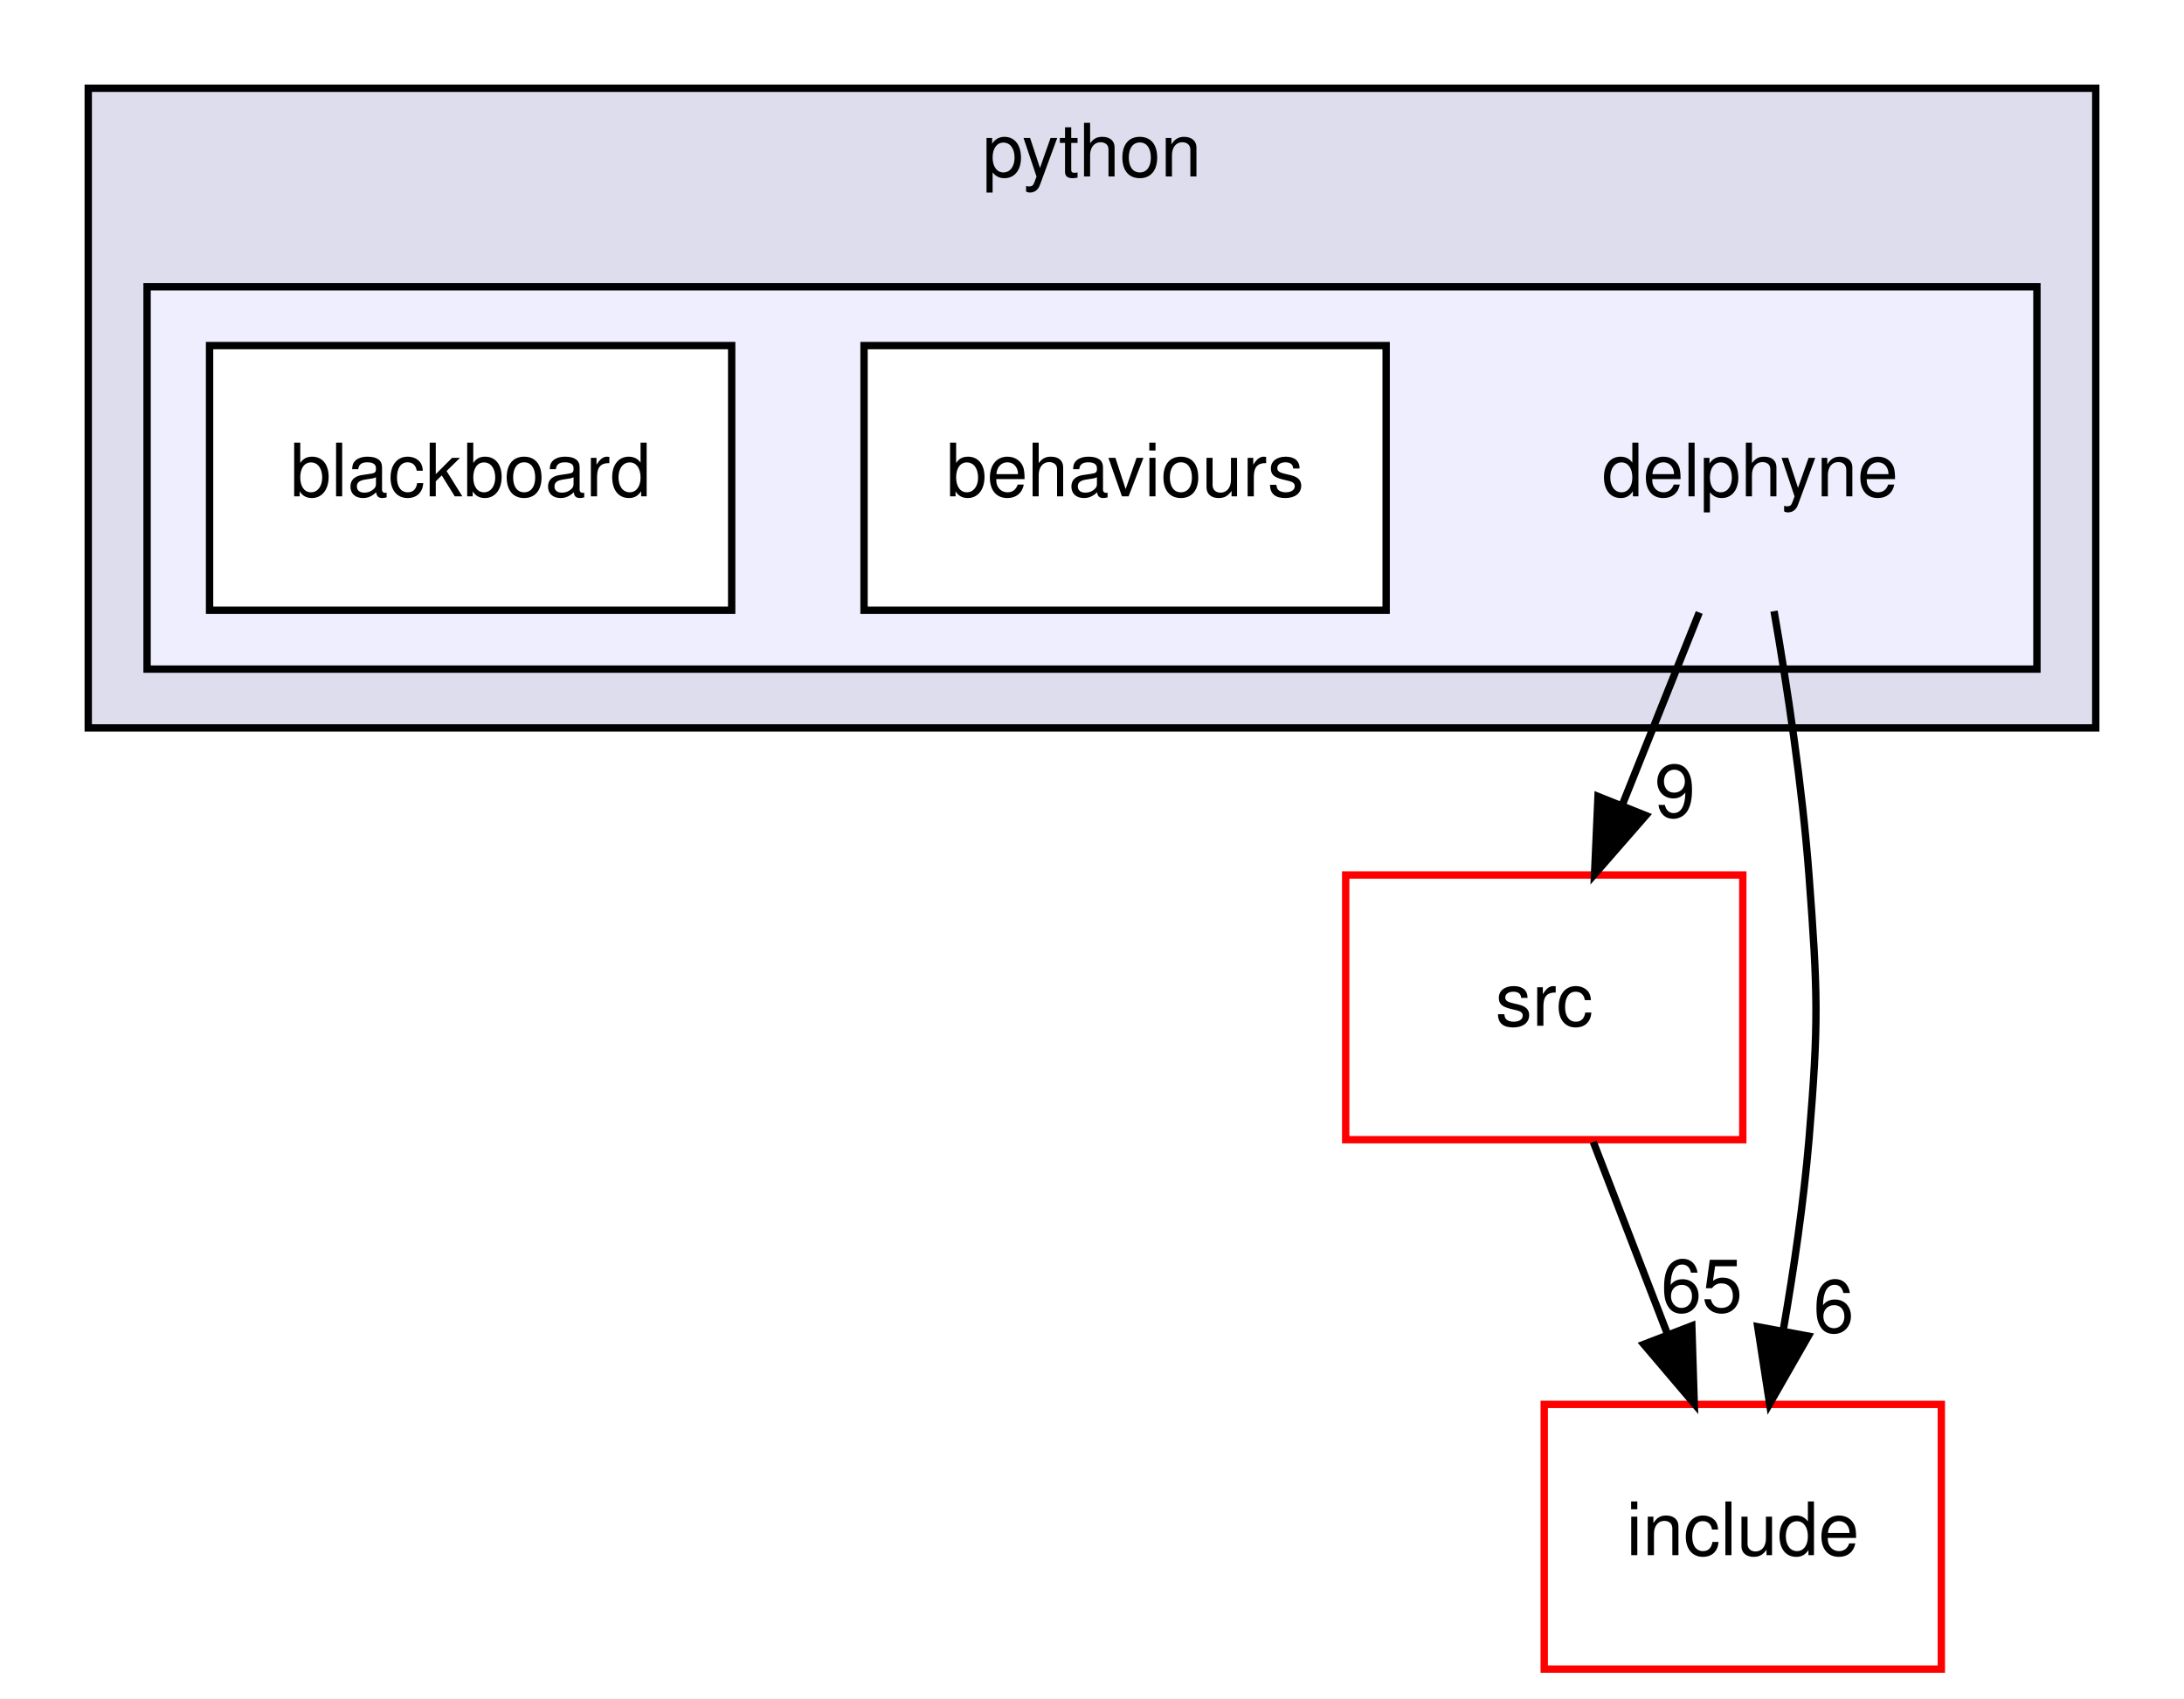
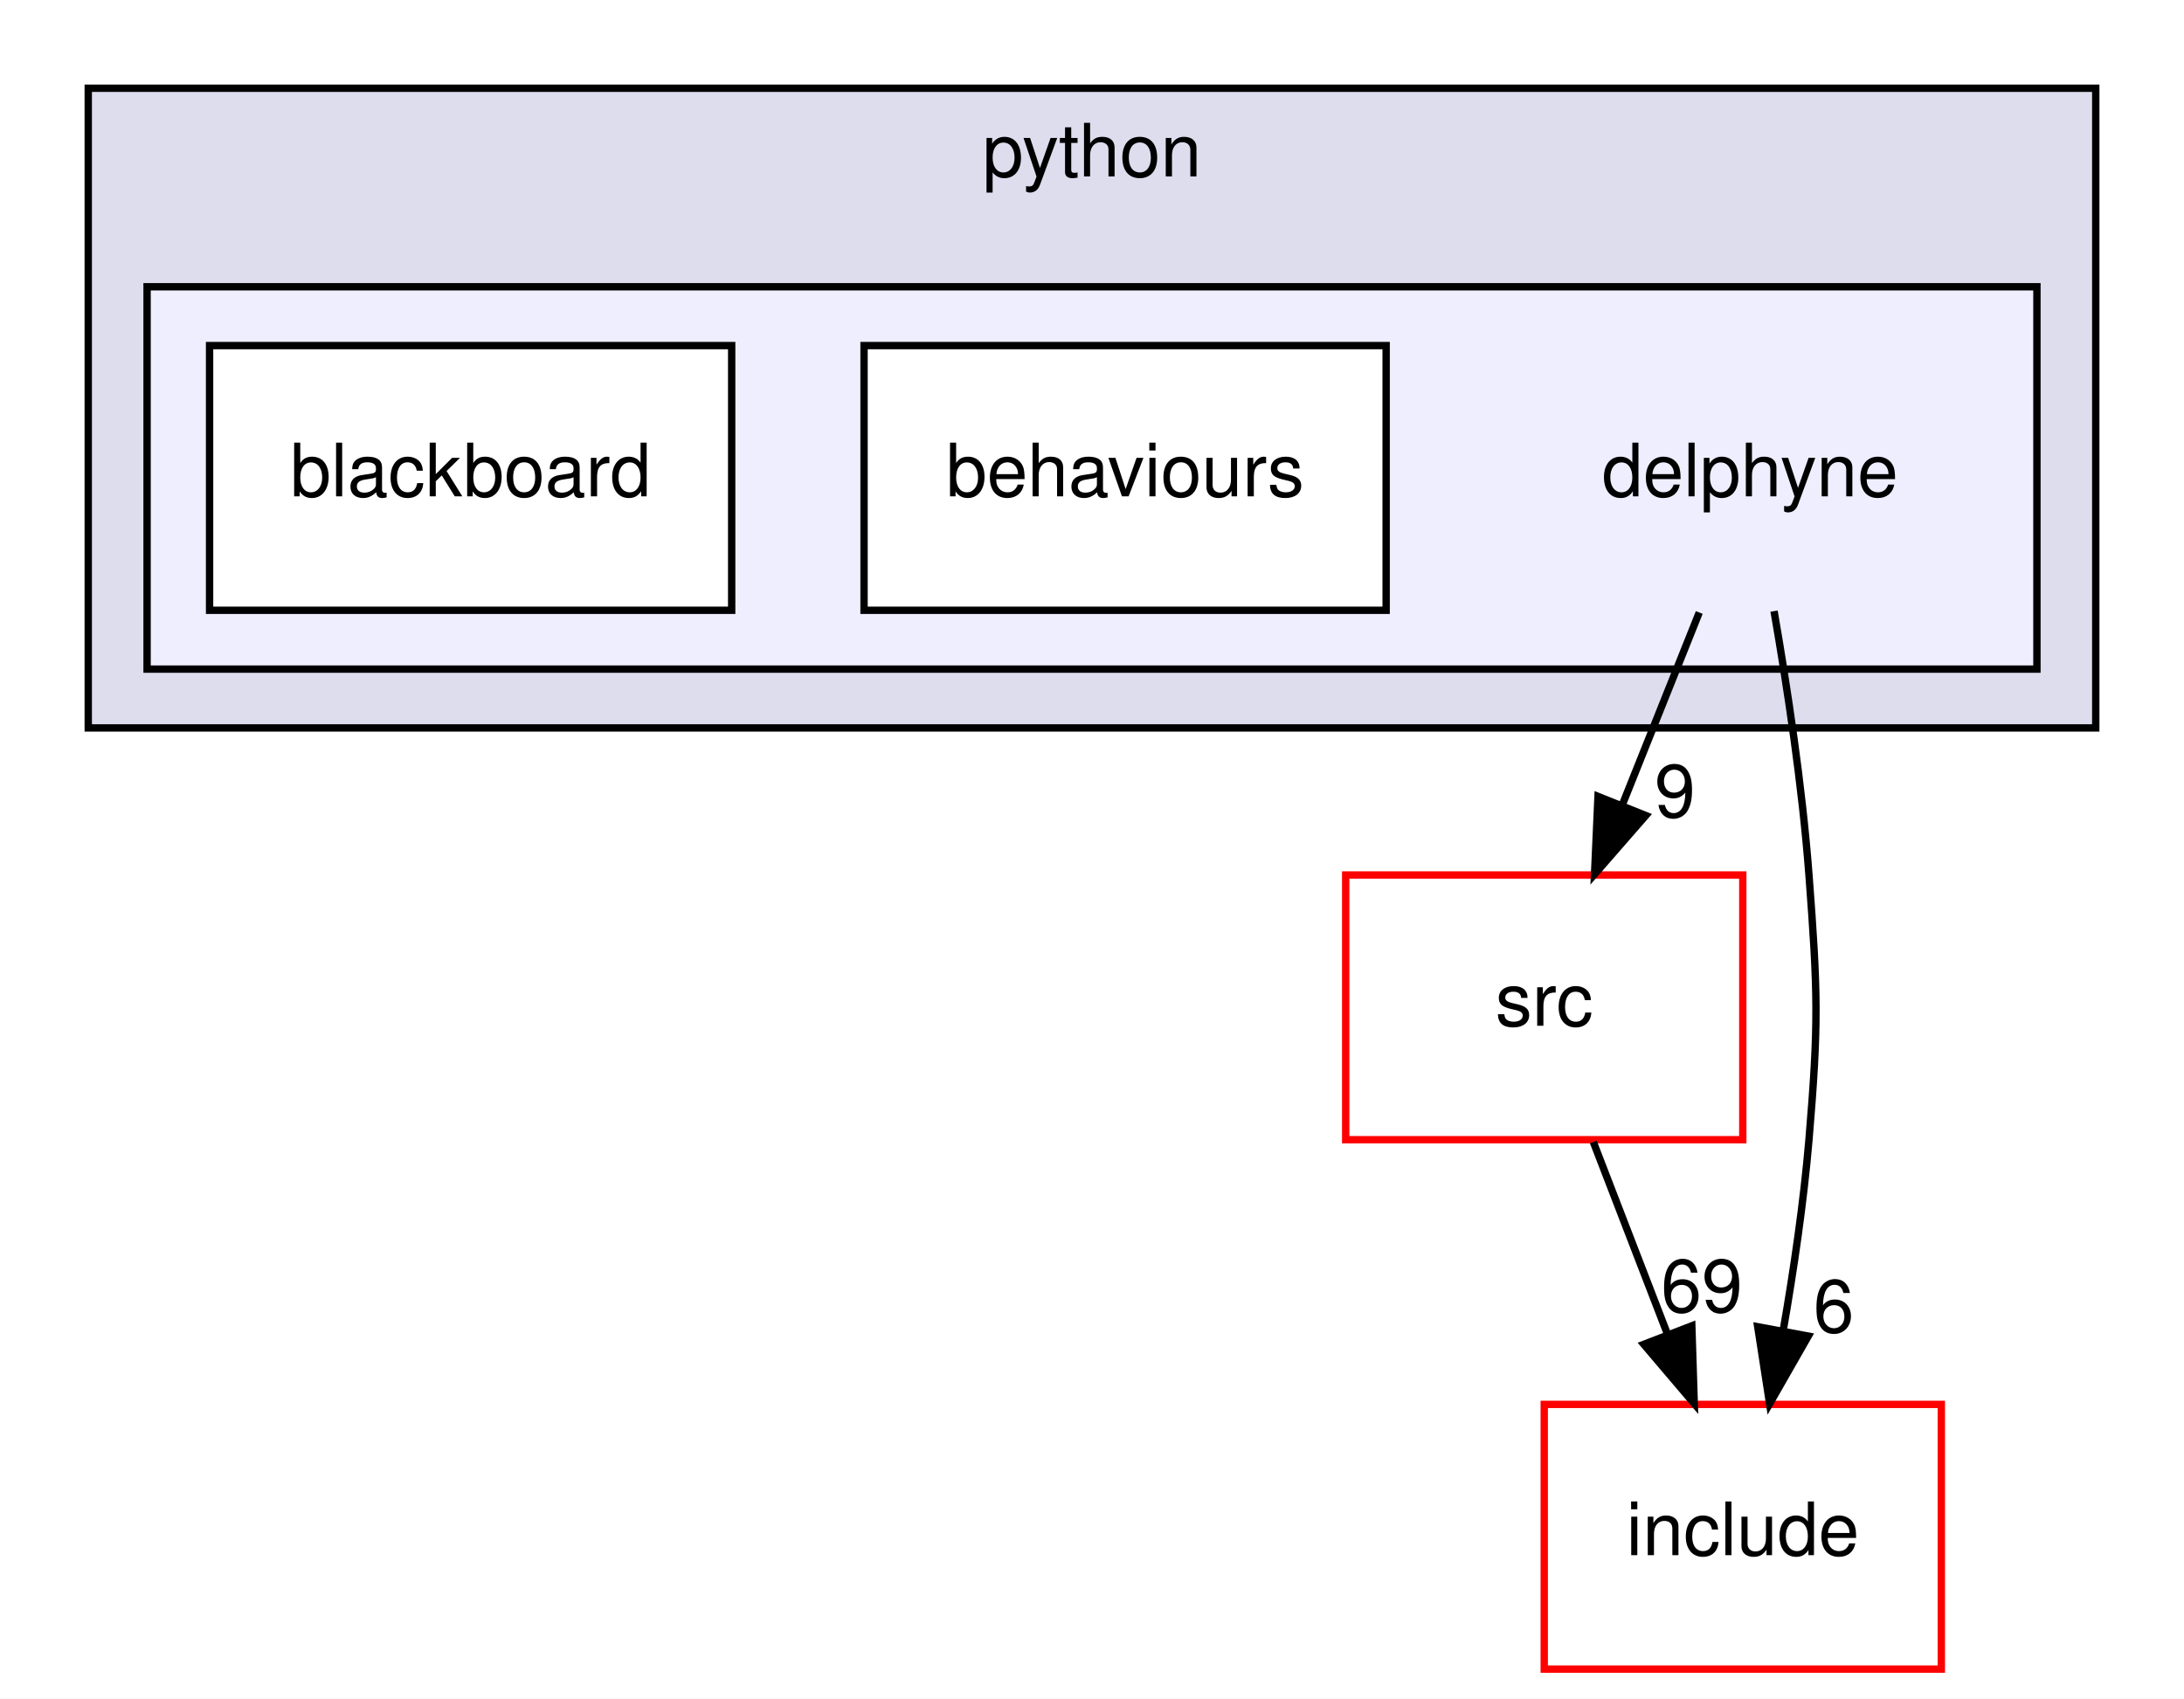
<svg xmlns="http://www.w3.org/2000/svg" xmlns:xlink="http://www.w3.org/1999/xlink" width="297pt" height="231pt" viewBox="0.00 0.00 297.00 231.00">
  <g id="graph0" class="graph" transform="scale(1 1) rotate(0) translate(4 227)">
    <polygon fill="white" stroke="transparent" points="-4,4 -4,-227 293,-227 293,4 -4,4" />
    <g id="clust1" class="cluster">
      <g id="a_clust1">
        <a xlink:href="dir_7837fde3ab9c1fb2fc5be7b717af8d79.html" target="_top" xlink:title="python">
          <polygon fill="#ddddee" stroke="black" points="8,-128 8,-215 281,-215 281,-128 8,-128" />
          <text text-anchor="middle" x="144.5" y="-203" font-family="Helvetica,sans-Serif" font-size="10.00">python</text>
        </a>
      </g>
    </g>
    <g id="clust2" class="cluster">
      <g id="a_clust2">
        <a xlink:href="dir_b447dc5899aff6a5d693ba5f7611c3e6.html" target="_top">
          <polygon fill="#eeeeff" stroke="black" points="16,-136 16,-188 273,-188 273,-136 16,-136" />
        </a>
      </g>
    </g>
    <g id="node1" class="node">
      <text text-anchor="middle" x="234" y="-159.5" font-family="Helvetica,sans-Serif" font-size="10.00">delphyne</text>
    </g>
    <g id="node4" class="node">
      <g id="a_node4">
        <a xlink:href="dir_68267d1309a1af8e8297ef4c3efbcdba.html" target="_top" xlink:title="src">
          <polygon fill="white" stroke="red" points="233,-108 179,-108 179,-72 233,-72 233,-108" />
          <text text-anchor="middle" x="206" y="-87.5" font-family="Helvetica,sans-Serif" font-size="10.00">src</text>
        </a>
      </g>
    </g>
    <g id="edge2" class="edge">
      <path fill="none" stroke="black" d="M227.08,-143.7C223.93,-135.81 220.12,-126.3 216.62,-117.55" />
      <polygon fill="black" stroke="black" points="219.81,-116.09 212.84,-108.1 213.31,-118.69 219.81,-116.09" />
      <g id="a_edge2-headlabel">
        <a xlink:href="dir_000001_000007.html" target="_top" xlink:title="9">
          <text text-anchor="middle" x="223.78" y="-115.87" font-family="Helvetica,sans-Serif" font-size="10.00">9</text>
        </a>
      </g>
    </g>
    <g id="node5" class="node">
      <g id="a_node5">
        <a xlink:href="dir_d44c64559bbebec7f509842c48db8b23.html" target="_top" xlink:title="include">
          <polygon fill="white" stroke="red" points="260,-36 206,-36 206,0 260,0 260,-36" />
          <text text-anchor="middle" x="233" y="-15.5" font-family="Helvetica,sans-Serif" font-size="10.00">include</text>
        </a>
      </g>
    </g>
    <g id="edge3" class="edge">
      <path fill="none" stroke="black" d="M237.25,-143.89C239.05,-133.54 241.09,-120.06 242,-108 243.2,-92.04 243.34,-87.94 242,-72 241.28,-63.5 239.93,-54.31 238.49,-46.01" />
      <polygon fill="black" stroke="black" points="241.91,-45.29 236.65,-36.09 235.03,-46.56 241.91,-45.29" />
      <g id="a_edge3-headlabel">
        <a xlink:href="dir_000001_000004.html" target="_top" xlink:title="6">
          <text text-anchor="middle" x="245.36" y="-45.81" font-family="Helvetica,sans-Serif" font-size="10.00">6</text>
        </a>
      </g>
    </g>
    <g id="node2" class="node">
      <g id="a_node2">
        <a xlink:href="dir_6469f780b905fea0e5020961159167c5.html" target="_top" xlink:title="behaviours">
          <polygon fill="white" stroke="black" points="184.5,-180 113.5,-180 113.5,-144 184.5,-144 184.5,-180" />
          <text text-anchor="middle" x="149" y="-159.5" font-family="Helvetica,sans-Serif" font-size="10.00">behaviours</text>
        </a>
      </g>
    </g>
    <g id="node3" class="node">
      <g id="a_node3">
        <a xlink:href="dir_ecccfa124e2363a419f1be9e1ad17d09.html" target="_top" xlink:title="blackboard">
          <polygon fill="white" stroke="black" points="95.5,-180 24.5,-180 24.5,-144 95.5,-144 95.5,-180" />
          <text text-anchor="middle" x="60" y="-159.5" font-family="Helvetica,sans-Serif" font-size="10.00">blackboard</text>
        </a>
      </g>
    </g>
    <g id="edge1" class="edge">
      <path fill="none" stroke="black" d="M212.67,-71.7C215.71,-63.81 219.38,-54.3 222.76,-45.55" />
      <polygon fill="black" stroke="black" points="226.07,-46.69 226.4,-36.1 219.54,-44.17 226.07,-46.69" />
      <g id="a_edge1-headlabel">
-         <a xlink:href="dir_000007_000004.html" target="_top" xlink:title="65">
-           <text text-anchor="middle" x="227.42" y="-48.57" font-family="Helvetica,sans-Serif" font-size="10.00">65</text>
+         <a xlink:href="dir_000007_000004.html" target="_top" xlink:title="69">
+           <text text-anchor="middle" x="227.42" y="-48.57" font-family="Helvetica,sans-Serif" font-size="10.00">69</text>
        </a>
      </g>
    </g>
  </g>
</svg>
